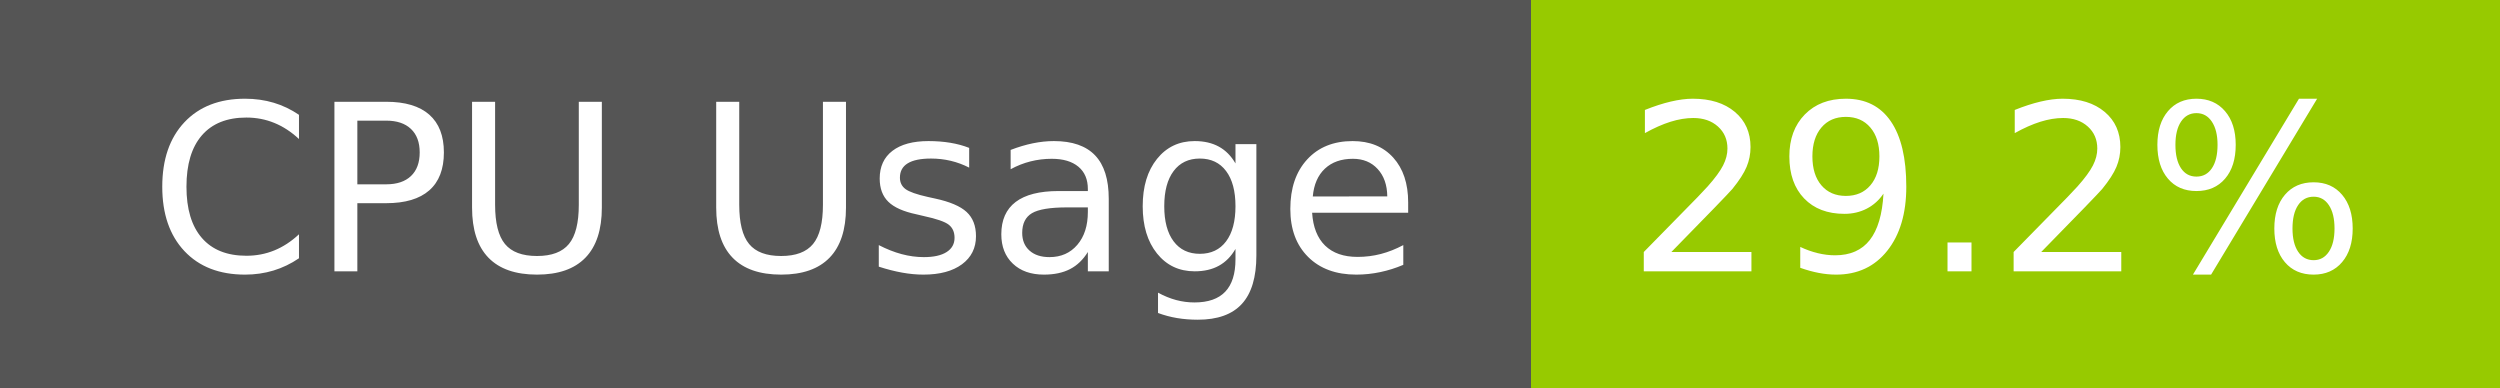
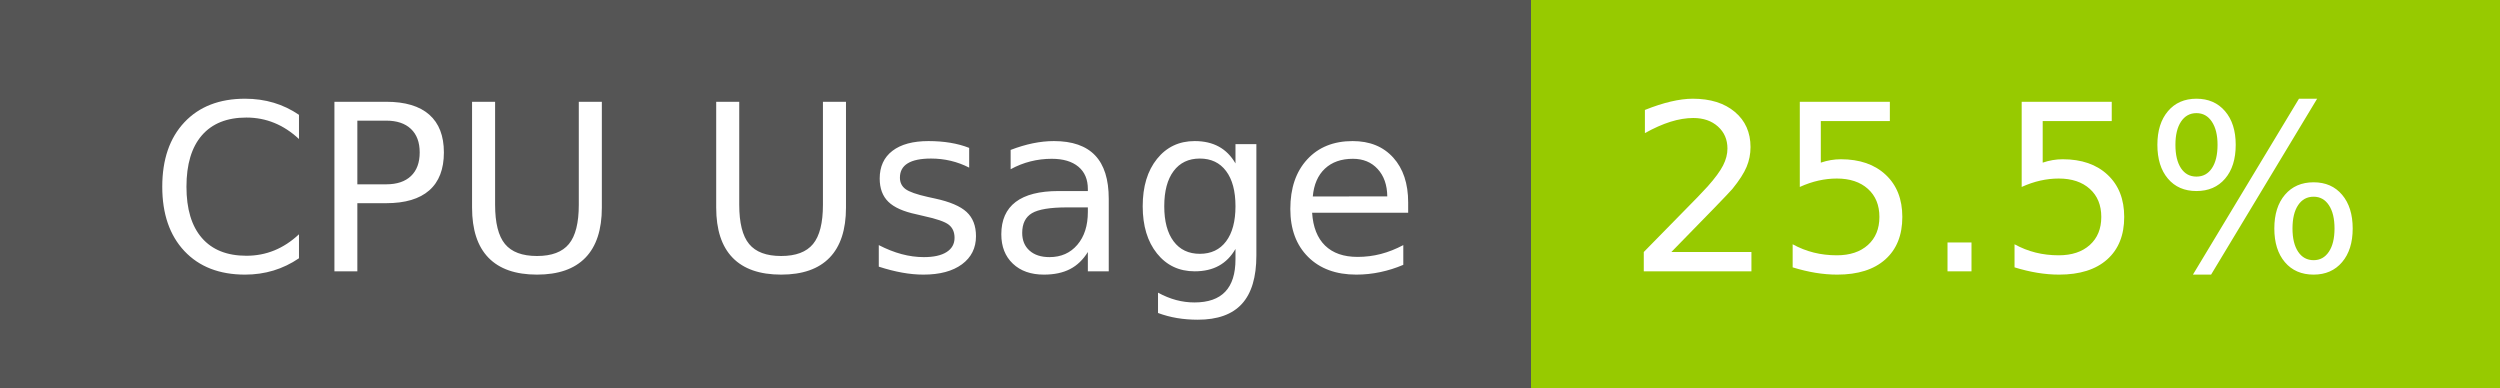
- <svg xmlns="http://www.w3.org/2000/svg" width="129" height="20" role="img" aria-label="CPU Usage: 29.2%">
+ <svg xmlns="http://www.w3.org/2000/svg" width="129" height="20" role="img" aria-label="CPU Usage: 25.5%">
  <g shape-rendering="crispEdges">
    <rect width="79" height="20" fill="#555" />
    <rect x="79" width="50" height="20" fill="#97ca00" />
  </g>
  <g fill="#fff" text-anchor="middle" font-family="Verdana,Geneva,DejaVu Sans,sans-serif" text-rendering="geometricPrecision" font-size="120">
    <text x="405" y="140" transform="scale(.1)" fill="#fff" textLength="665">CPU Usage</text>
-     <text x="1030" y="140" transform="scale(.1)" fill="#fff" textLength="390">29.2%</text>
+     <text x="1030" y="140" transform="scale(.1)" fill="#fff" textLength="390">25.5%</text>
  </g>
</svg>
